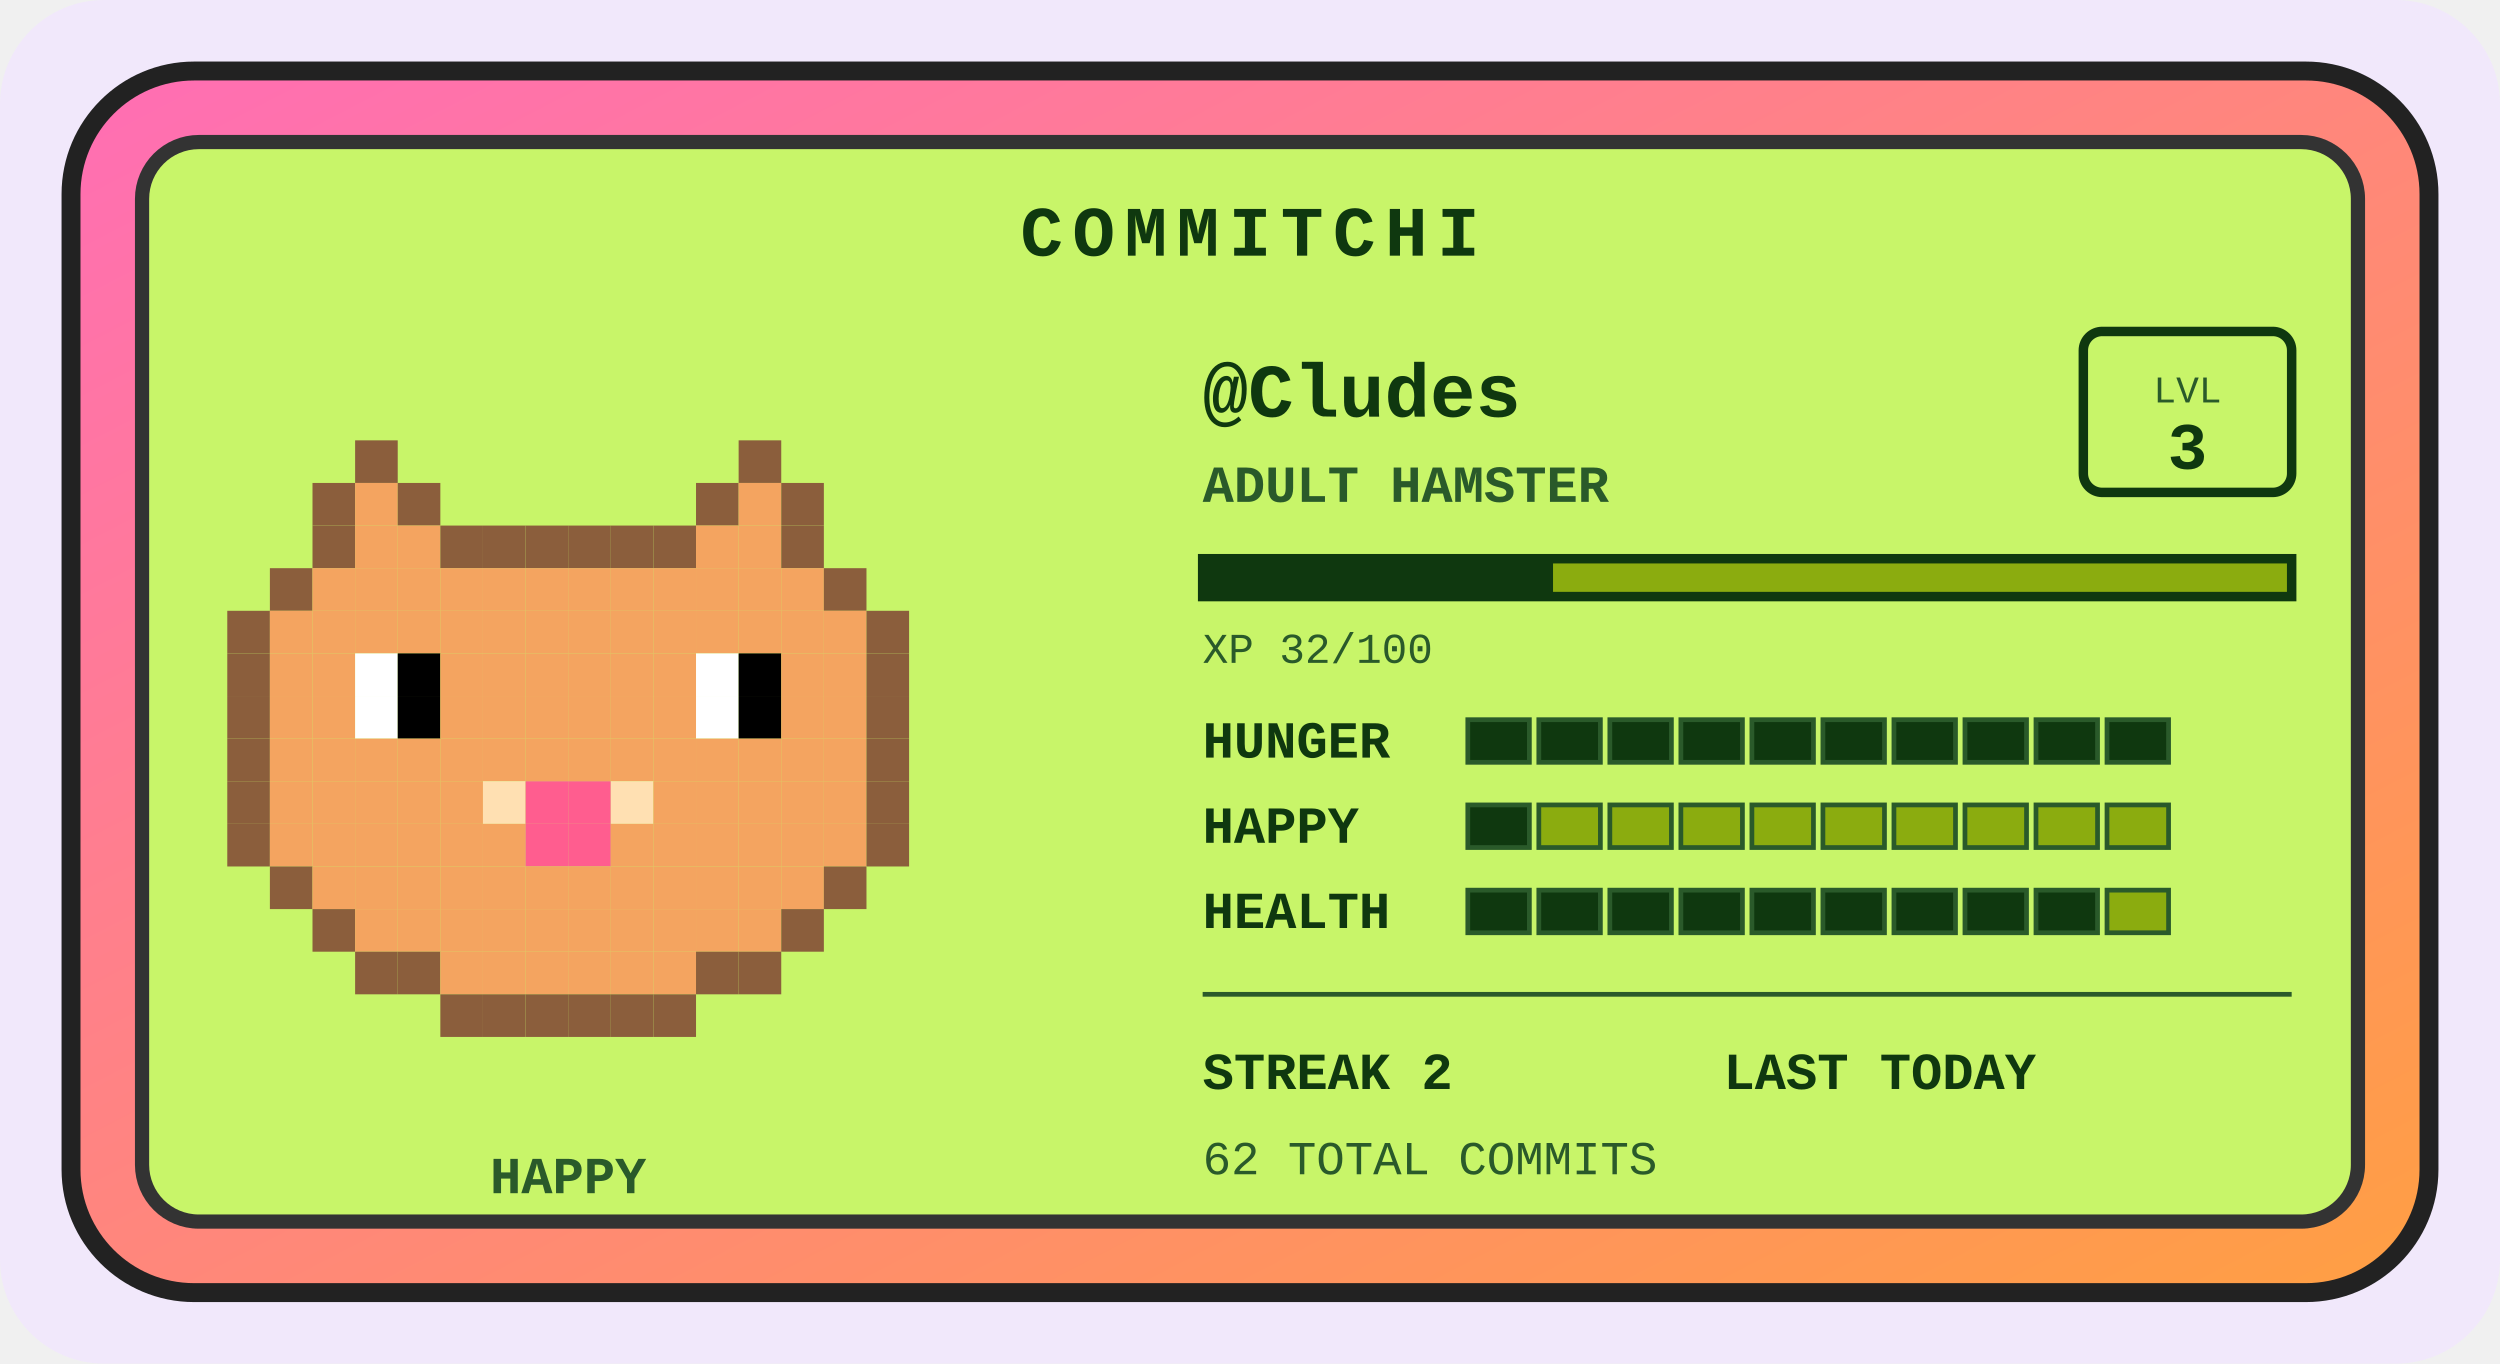
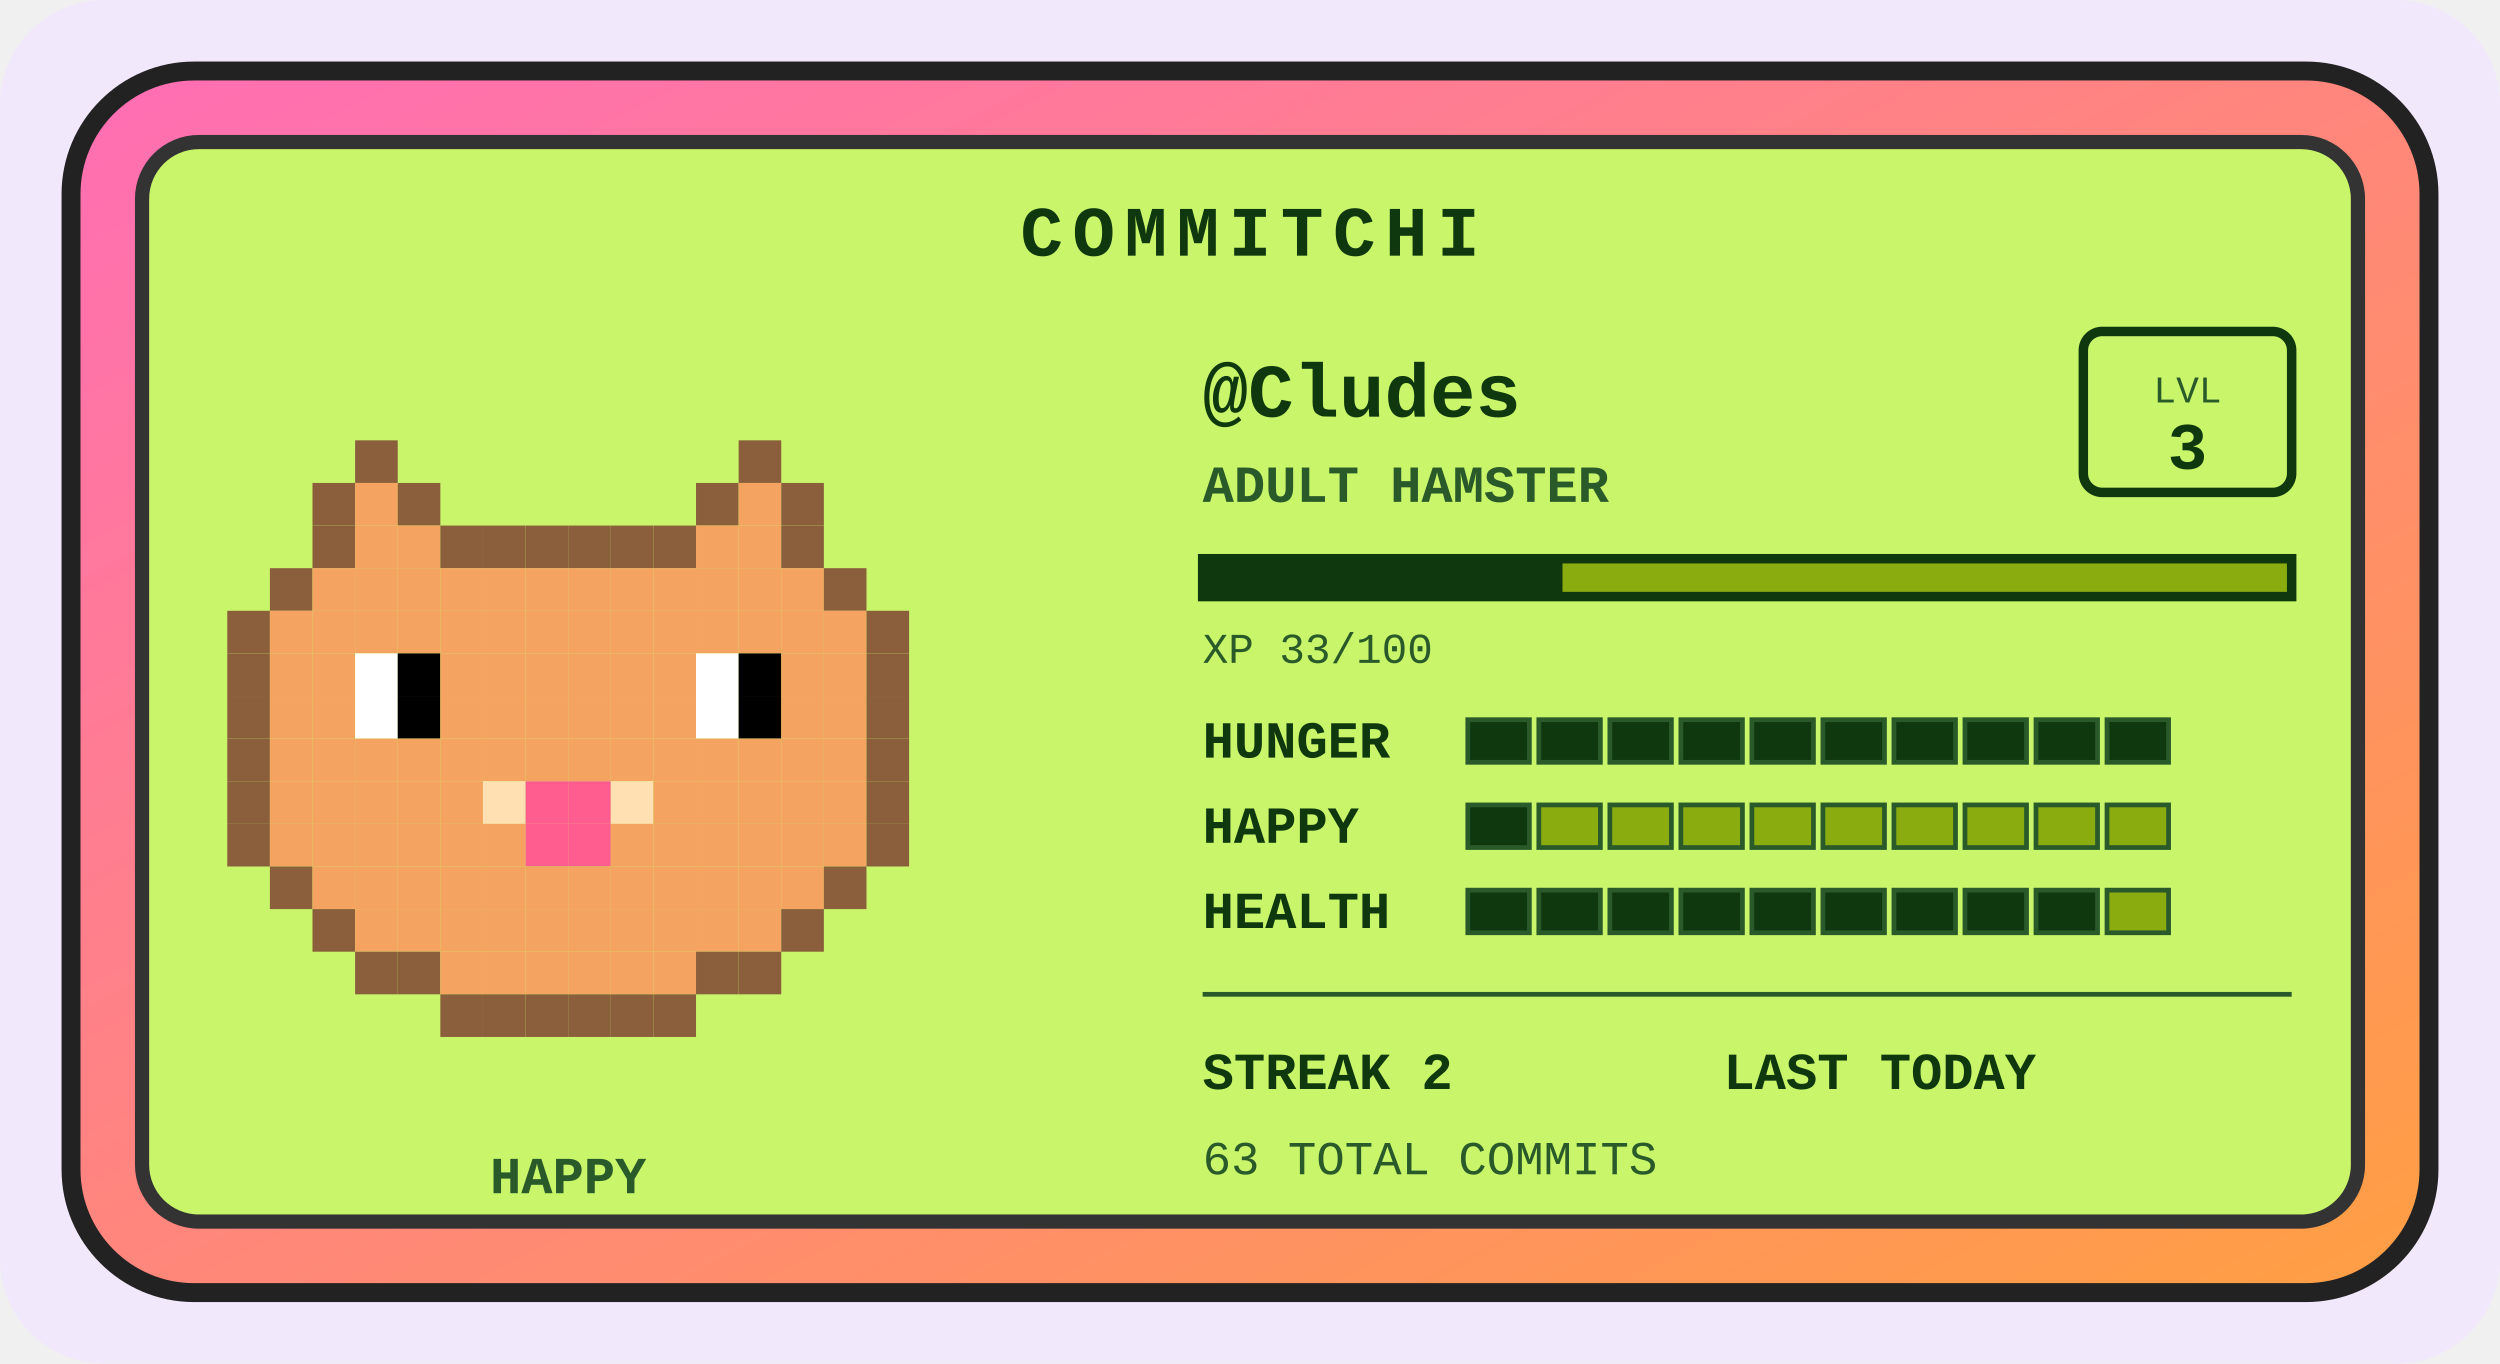
<svg xmlns="http://www.w3.org/2000/svg" width="528" height="288" viewBox="0 0 528 288" role="img" aria-label="Commitchi pet for Cludes">
  <defs>
    <linearGradient id="shell" x1="0" y1="0" x2="1" y2="1">
      <stop offset="0" stop-color="#ff6eb4" />
      <stop offset="1" stop-color="#ff9f43" />
    </linearGradient>
  </defs>
  <rect x="0" y="0" width="528" height="288" rx="22" fill="#f1e8fb" />
  <g transform="translate(14, 14)">
    <rect x="1" y="1" width="498" height="258" rx="26" fill="url(#shell)" stroke="#222" stroke-width="4" />
    <rect x="16" y="16" width="468" height="228" rx="12" fill="#c8f569" stroke="#333" stroke-width="3" />
    <text x="250" y="40" text-anchor="middle" font-family="'Courier New',monospace" font-size="15" font-weight="bold" letter-spacing="2" fill="#0f380f">COMMITCHI</text>
    <g>
      <rect x="61" y="79" width="9" height="9" fill="#8b5e3c" />
      <rect x="142" y="79" width="9" height="9" fill="#8b5e3c" />
      <rect x="52" y="88" width="9" height="9" fill="#8b5e3c" />
      <rect x="61" y="88" width="9" height="9" fill="#f4a460" />
      <rect x="70" y="88" width="9" height="9" fill="#8b5e3c" />
      <rect x="133" y="88" width="9" height="9" fill="#8b5e3c" />
      <rect x="142" y="88" width="9" height="9" fill="#f4a460" />
      <rect x="151" y="88" width="9" height="9" fill="#8b5e3c" />
      <rect x="52" y="97" width="9" height="9" fill="#8b5e3c" />
      <rect x="61" y="97" width="9" height="9" fill="#f4a460" />
      <rect x="70" y="97" width="9" height="9" fill="#f4a460" />
      <rect x="79" y="97" width="9" height="9" fill="#8b5e3c" />
      <rect x="88" y="97" width="9" height="9" fill="#8b5e3c" />
      <rect x="97" y="97" width="9" height="9" fill="#8b5e3c" />
      <rect x="106" y="97" width="9" height="9" fill="#8b5e3c" />
      <rect x="115" y="97" width="9" height="9" fill="#8b5e3c" />
      <rect x="124" y="97" width="9" height="9" fill="#8b5e3c" />
      <rect x="133" y="97" width="9" height="9" fill="#f4a460" />
      <rect x="142" y="97" width="9" height="9" fill="#f4a460" />
      <rect x="151" y="97" width="9" height="9" fill="#8b5e3c" />
      <rect x="43" y="106" width="9" height="9" fill="#8b5e3c" />
      <rect x="52" y="106" width="9" height="9" fill="#f4a460" />
      <rect x="61" y="106" width="9" height="9" fill="#f4a460" />
      <rect x="70" y="106" width="9" height="9" fill="#f4a460" />
      <rect x="79" y="106" width="9" height="9" fill="#f4a460" />
      <rect x="88" y="106" width="9" height="9" fill="#f4a460" />
      <rect x="97" y="106" width="9" height="9" fill="#f4a460" />
      <rect x="106" y="106" width="9" height="9" fill="#f4a460" />
      <rect x="115" y="106" width="9" height="9" fill="#f4a460" />
      <rect x="124" y="106" width="9" height="9" fill="#f4a460" />
      <rect x="133" y="106" width="9" height="9" fill="#f4a460" />
      <rect x="142" y="106" width="9" height="9" fill="#f4a460" />
      <rect x="151" y="106" width="9" height="9" fill="#f4a460" />
      <rect x="160" y="106" width="9" height="9" fill="#8b5e3c" />
      <rect x="34" y="115" width="9" height="9" fill="#8b5e3c" />
      <rect x="43" y="115" width="9" height="9" fill="#f4a460" />
      <rect x="52" y="115" width="9" height="9" fill="#f4a460" />
      <rect x="61" y="115" width="9" height="9" fill="#f4a460" />
      <rect x="70" y="115" width="9" height="9" fill="#f4a460" />
      <rect x="79" y="115" width="9" height="9" fill="#f4a460" />
      <rect x="88" y="115" width="9" height="9" fill="#f4a460" />
      <rect x="97" y="115" width="9" height="9" fill="#f4a460" />
      <rect x="106" y="115" width="9" height="9" fill="#f4a460" />
      <rect x="115" y="115" width="9" height="9" fill="#f4a460" />
      <rect x="124" y="115" width="9" height="9" fill="#f4a460" />
      <rect x="133" y="115" width="9" height="9" fill="#f4a460" />
      <rect x="142" y="115" width="9" height="9" fill="#f4a460" />
      <rect x="151" y="115" width="9" height="9" fill="#f4a460" />
      <rect x="160" y="115" width="9" height="9" fill="#f4a460" />
      <rect x="169" y="115" width="9" height="9" fill="#8b5e3c" />
      <rect x="34" y="124" width="9" height="9" fill="#8b5e3c" />
      <rect x="43" y="124" width="9" height="9" fill="#f4a460" />
      <rect x="52" y="124" width="9" height="9" fill="#f4a460" />
      <rect x="61" y="124" width="9" height="9" fill="#ffffff" />
      <rect x="70" y="124" width="9" height="9" fill="#000000" />
      <rect x="79" y="124" width="9" height="9" fill="#f4a460" />
      <rect x="88" y="124" width="9" height="9" fill="#f4a460" />
      <rect x="97" y="124" width="9" height="9" fill="#f4a460" />
      <rect x="106" y="124" width="9" height="9" fill="#f4a460" />
      <rect x="115" y="124" width="9" height="9" fill="#f4a460" />
      <rect x="124" y="124" width="9" height="9" fill="#f4a460" />
      <rect x="133" y="124" width="9" height="9" fill="#ffffff" />
      <rect x="142" y="124" width="9" height="9" fill="#000000" />
      <rect x="151" y="124" width="9" height="9" fill="#f4a460" />
      <rect x="160" y="124" width="9" height="9" fill="#f4a460" />
      <rect x="169" y="124" width="9" height="9" fill="#8b5e3c" />
      <rect x="34" y="133" width="9" height="9" fill="#8b5e3c" />
      <rect x="43" y="133" width="9" height="9" fill="#f4a460" />
      <rect x="52" y="133" width="9" height="9" fill="#f4a460" />
      <rect x="61" y="133" width="9" height="9" fill="#ffffff" />
      <rect x="70" y="133" width="9" height="9" fill="#000000" />
      <rect x="79" y="133" width="9" height="9" fill="#f4a460" />
      <rect x="88" y="133" width="9" height="9" fill="#f4a460" />
      <rect x="97" y="133" width="9" height="9" fill="#f4a460" />
      <rect x="106" y="133" width="9" height="9" fill="#f4a460" />
      <rect x="115" y="133" width="9" height="9" fill="#f4a460" />
      <rect x="124" y="133" width="9" height="9" fill="#f4a460" />
      <rect x="133" y="133" width="9" height="9" fill="#ffffff" />
      <rect x="142" y="133" width="9" height="9" fill="#000000" />
      <rect x="151" y="133" width="9" height="9" fill="#f4a460" />
      <rect x="160" y="133" width="9" height="9" fill="#f4a460" />
      <rect x="169" y="133" width="9" height="9" fill="#8b5e3c" />
      <rect x="34" y="142" width="9" height="9" fill="#8b5e3c" />
      <rect x="43" y="142" width="9" height="9" fill="#f4a460" />
      <rect x="52" y="142" width="9" height="9" fill="#f4a460" />
      <rect x="61" y="142" width="9" height="9" fill="#f4a460" />
      <rect x="70" y="142" width="9" height="9" fill="#f4a460" />
      <rect x="79" y="142" width="9" height="9" fill="#f4a460" />
      <rect x="88" y="142" width="9" height="9" fill="#f4a460" />
      <rect x="97" y="142" width="9" height="9" fill="#f4a460" />
      <rect x="106" y="142" width="9" height="9" fill="#f4a460" />
      <rect x="115" y="142" width="9" height="9" fill="#f4a460" />
      <rect x="124" y="142" width="9" height="9" fill="#f4a460" />
      <rect x="133" y="142" width="9" height="9" fill="#f4a460" />
      <rect x="142" y="142" width="9" height="9" fill="#f4a460" />
      <rect x="151" y="142" width="9" height="9" fill="#f4a460" />
      <rect x="160" y="142" width="9" height="9" fill="#f4a460" />
      <rect x="169" y="142" width="9" height="9" fill="#8b5e3c" />
      <rect x="34" y="151" width="9" height="9" fill="#8b5e3c" />
      <rect x="43" y="151" width="9" height="9" fill="#f4a460" />
      <rect x="52" y="151" width="9" height="9" fill="#f4a460" />
      <rect x="61" y="151" width="9" height="9" fill="#f4a460" />
      <rect x="70" y="151" width="9" height="9" fill="#f4a460" />
      <rect x="79" y="151" width="9" height="9" fill="#f4a460" />
      <rect x="88" y="151" width="9" height="9" fill="#ffe0b2" />
      <rect x="97" y="151" width="9" height="9" fill="#ff5d8f" />
      <rect x="106" y="151" width="9" height="9" fill="#ff5d8f" />
      <rect x="115" y="151" width="9" height="9" fill="#ffe0b2" />
      <rect x="124" y="151" width="9" height="9" fill="#f4a460" />
      <rect x="133" y="151" width="9" height="9" fill="#f4a460" />
      <rect x="142" y="151" width="9" height="9" fill="#f4a460" />
      <rect x="151" y="151" width="9" height="9" fill="#f4a460" />
      <rect x="160" y="151" width="9" height="9" fill="#f4a460" />
      <rect x="169" y="151" width="9" height="9" fill="#8b5e3c" />
      <rect x="34" y="160" width="9" height="9" fill="#8b5e3c" />
      <rect x="43" y="160" width="9" height="9" fill="#f4a460" />
      <rect x="52" y="160" width="9" height="9" fill="#f4a460" />
      <rect x="61" y="160" width="9" height="9" fill="#f4a460" />
      <rect x="70" y="160" width="9" height="9" fill="#f4a460" />
      <rect x="79" y="160" width="9" height="9" fill="#f4a460" />
      <rect x="88" y="160" width="9" height="9" fill="#f4a460" />
      <rect x="97" y="160" width="9" height="9" fill="#ff5d8f" />
      <rect x="106" y="160" width="9" height="9" fill="#ff5d8f" />
      <rect x="115" y="160" width="9" height="9" fill="#f4a460" />
      <rect x="124" y="160" width="9" height="9" fill="#f4a460" />
      <rect x="133" y="160" width="9" height="9" fill="#f4a460" />
      <rect x="142" y="160" width="9" height="9" fill="#f4a460" />
      <rect x="151" y="160" width="9" height="9" fill="#f4a460" />
      <rect x="160" y="160" width="9" height="9" fill="#f4a460" />
      <rect x="169" y="160" width="9" height="9" fill="#8b5e3c" />
      <rect x="43" y="169" width="9" height="9" fill="#8b5e3c" />
      <rect x="52" y="169" width="9" height="9" fill="#f4a460" />
      <rect x="61" y="169" width="9" height="9" fill="#f4a460" />
      <rect x="70" y="169" width="9" height="9" fill="#f4a460" />
      <rect x="79" y="169" width="9" height="9" fill="#f4a460" />
      <rect x="88" y="169" width="9" height="9" fill="#f4a460" />
      <rect x="97" y="169" width="9" height="9" fill="#f4a460" />
      <rect x="106" y="169" width="9" height="9" fill="#f4a460" />
      <rect x="115" y="169" width="9" height="9" fill="#f4a460" />
      <rect x="124" y="169" width="9" height="9" fill="#f4a460" />
      <rect x="133" y="169" width="9" height="9" fill="#f4a460" />
      <rect x="142" y="169" width="9" height="9" fill="#f4a460" />
      <rect x="151" y="169" width="9" height="9" fill="#f4a460" />
      <rect x="160" y="169" width="9" height="9" fill="#8b5e3c" />
      <rect x="52" y="178" width="9" height="9" fill="#8b5e3c" />
      <rect x="61" y="178" width="9" height="9" fill="#f4a460" />
      <rect x="70" y="178" width="9" height="9" fill="#f4a460" />
      <rect x="79" y="178" width="9" height="9" fill="#f4a460" />
      <rect x="88" y="178" width="9" height="9" fill="#f4a460" />
      <rect x="97" y="178" width="9" height="9" fill="#f4a460" />
      <rect x="106" y="178" width="9" height="9" fill="#f4a460" />
      <rect x="115" y="178" width="9" height="9" fill="#f4a460" />
      <rect x="124" y="178" width="9" height="9" fill="#f4a460" />
      <rect x="133" y="178" width="9" height="9" fill="#f4a460" />
      <rect x="142" y="178" width="9" height="9" fill="#f4a460" />
      <rect x="151" y="178" width="9" height="9" fill="#8b5e3c" />
      <rect x="61" y="187" width="9" height="9" fill="#8b5e3c" />
      <rect x="70" y="187" width="9" height="9" fill="#8b5e3c" />
      <rect x="79" y="187" width="9" height="9" fill="#f4a460" />
      <rect x="88" y="187" width="9" height="9" fill="#f4a460" />
      <rect x="97" y="187" width="9" height="9" fill="#f4a460" />
      <rect x="106" y="187" width="9" height="9" fill="#f4a460" />
      <rect x="115" y="187" width="9" height="9" fill="#f4a460" />
      <rect x="124" y="187" width="9" height="9" fill="#f4a460" />
      <rect x="133" y="187" width="9" height="9" fill="#8b5e3c" />
      <rect x="142" y="187" width="9" height="9" fill="#8b5e3c" />
      <rect x="79" y="196" width="9" height="9" fill="#8b5e3c" />
      <rect x="88" y="196" width="9" height="9" fill="#8b5e3c" />
      <rect x="97" y="196" width="9" height="9" fill="#8b5e3c" />
      <rect x="106" y="196" width="9" height="9" fill="#8b5e3c" />
      <rect x="115" y="196" width="9" height="9" fill="#8b5e3c" />
      <rect x="124" y="196" width="9" height="9" fill="#8b5e3c" />
      <animateTransform attributeName="transform" type="translate" values="0 0; 0 -5; 0 0" dur="3s" repeatCount="indefinite" />
    </g>
    <text x="106" y="238" text-anchor="middle" font-family="'Courier New',monospace" font-size="11" font-weight="bold" fill="#2a5a2a">HAPPY</text>
    <text x="240" y="74" font-family="'Courier New',monospace" font-size="16" font-weight="bold" fill="#0f380f">@Cludes</text>
    <text x="240" y="92" font-family="'Courier New',monospace" font-size="11" font-weight="bold" fill="#2a5a2a">ADULT HAMSTER</text>
    <rect x="426" y="56" width="44" height="34" rx="4" fill="none" stroke="#0f380f" stroke-width="2" />
    <text x="448" y="71" text-anchor="middle" font-family="'Courier New',monospace" font-size="8" fill="#2a5a2a">LVL</text>
    <text x="448" y="85" text-anchor="middle" font-family="'Courier New',monospace" font-size="14" font-weight="bold" fill="#0f380f">3</text>
    <rect x="240" y="104" width="230" height="8" fill="#8bac0f" stroke="#0f380f" stroke-width="2" />
-     <rect x="240" y="104" width="74" height="8" fill="#0f380f" />
-     <text x="240" y="126" font-family="'Courier New',monospace" font-size="9" fill="#2a5a2a">XP 32/100</text>
+     <rect x="240" y="104" width="76" height="8" fill="#0f380f" />
+     <text x="240" y="126" font-family="'Courier New',monospace" font-size="9" fill="#2a5a2a">XP 33/100</text>
    <text x="240" y="146" font-family="'Courier New',monospace" font-size="11" font-weight="bold" fill="#0f380f">HUNGER</text>
    <rect x="296" y="138" width="13" height="9" fill="#0f380f" stroke="#2a5a2a" stroke-width="1" />
    <rect x="311" y="138" width="13" height="9" fill="#0f380f" stroke="#2a5a2a" stroke-width="1" />
    <rect x="326" y="138" width="13" height="9" fill="#0f380f" stroke="#2a5a2a" stroke-width="1" />
    <rect x="341" y="138" width="13" height="9" fill="#0f380f" stroke="#2a5a2a" stroke-width="1" />
    <rect x="356" y="138" width="13" height="9" fill="#0f380f" stroke="#2a5a2a" stroke-width="1" />
    <rect x="371" y="138" width="13" height="9" fill="#0f380f" stroke="#2a5a2a" stroke-width="1" />
    <rect x="386" y="138" width="13" height="9" fill="#0f380f" stroke="#2a5a2a" stroke-width="1" />
    <rect x="401" y="138" width="13" height="9" fill="#0f380f" stroke="#2a5a2a" stroke-width="1" />
    <rect x="416" y="138" width="13" height="9" fill="#0f380f" stroke="#2a5a2a" stroke-width="1" />
    <rect x="431" y="138" width="13" height="9" fill="#0f380f" stroke="#2a5a2a" stroke-width="1" />
    <text x="240" y="164" font-family="'Courier New',monospace" font-size="11" font-weight="bold" fill="#0f380f">HAPPY</text>
    <rect x="296" y="156" width="13" height="9" fill="#0f380f" stroke="#2a5a2a" stroke-width="1" />
    <rect x="311" y="156" width="13" height="9" fill="#8bac0f" stroke="#2a5a2a" stroke-width="1" />
    <rect x="326" y="156" width="13" height="9" fill="#8bac0f" stroke="#2a5a2a" stroke-width="1" />
    <rect x="341" y="156" width="13" height="9" fill="#8bac0f" stroke="#2a5a2a" stroke-width="1" />
    <rect x="356" y="156" width="13" height="9" fill="#8bac0f" stroke="#2a5a2a" stroke-width="1" />
    <rect x="371" y="156" width="13" height="9" fill="#8bac0f" stroke="#2a5a2a" stroke-width="1" />
    <rect x="386" y="156" width="13" height="9" fill="#8bac0f" stroke="#2a5a2a" stroke-width="1" />
    <rect x="401" y="156" width="13" height="9" fill="#8bac0f" stroke="#2a5a2a" stroke-width="1" />
    <rect x="416" y="156" width="13" height="9" fill="#8bac0f" stroke="#2a5a2a" stroke-width="1" />
    <rect x="431" y="156" width="13" height="9" fill="#8bac0f" stroke="#2a5a2a" stroke-width="1" />
    <text x="240" y="182" font-family="'Courier New',monospace" font-size="11" font-weight="bold" fill="#0f380f">HEALTH</text>
    <rect x="296" y="174" width="13" height="9" fill="#0f380f" stroke="#2a5a2a" stroke-width="1" />
    <rect x="311" y="174" width="13" height="9" fill="#0f380f" stroke="#2a5a2a" stroke-width="1" />
    <rect x="326" y="174" width="13" height="9" fill="#0f380f" stroke="#2a5a2a" stroke-width="1" />
    <rect x="341" y="174" width="13" height="9" fill="#0f380f" stroke="#2a5a2a" stroke-width="1" />
    <rect x="356" y="174" width="13" height="9" fill="#0f380f" stroke="#2a5a2a" stroke-width="1" />
    <rect x="371" y="174" width="13" height="9" fill="#0f380f" stroke="#2a5a2a" stroke-width="1" />
    <rect x="386" y="174" width="13" height="9" fill="#0f380f" stroke="#2a5a2a" stroke-width="1" />
    <rect x="401" y="174" width="13" height="9" fill="#0f380f" stroke="#2a5a2a" stroke-width="1" />
    <rect x="416" y="174" width="13" height="9" fill="#0f380f" stroke="#2a5a2a" stroke-width="1" />
    <rect x="431" y="174" width="13" height="9" fill="#8bac0f" stroke="#2a5a2a" stroke-width="1" />
    <line x1="240" y1="196" x2="470" y2="196" stroke="#2a5a2a" stroke-width="1" />
    <text x="240" y="216" font-family="'Courier New',monospace" font-size="11" font-weight="bold" fill="#0f380f">STREAK 2</text>
    <text x="350" y="216" font-family="'Courier New',monospace" font-size="11" font-weight="bold" fill="#0f380f">LAST TODAY</text>
-     <text x="240" y="234" font-family="'Courier New',monospace" font-size="10" fill="#2a5a2a">62 TOTAL COMMITS</text>
+     <text x="240" y="234" font-family="'Courier New',monospace" font-size="10" fill="#2a5a2a">63 TOTAL COMMITS</text>
  </g>
</svg>
